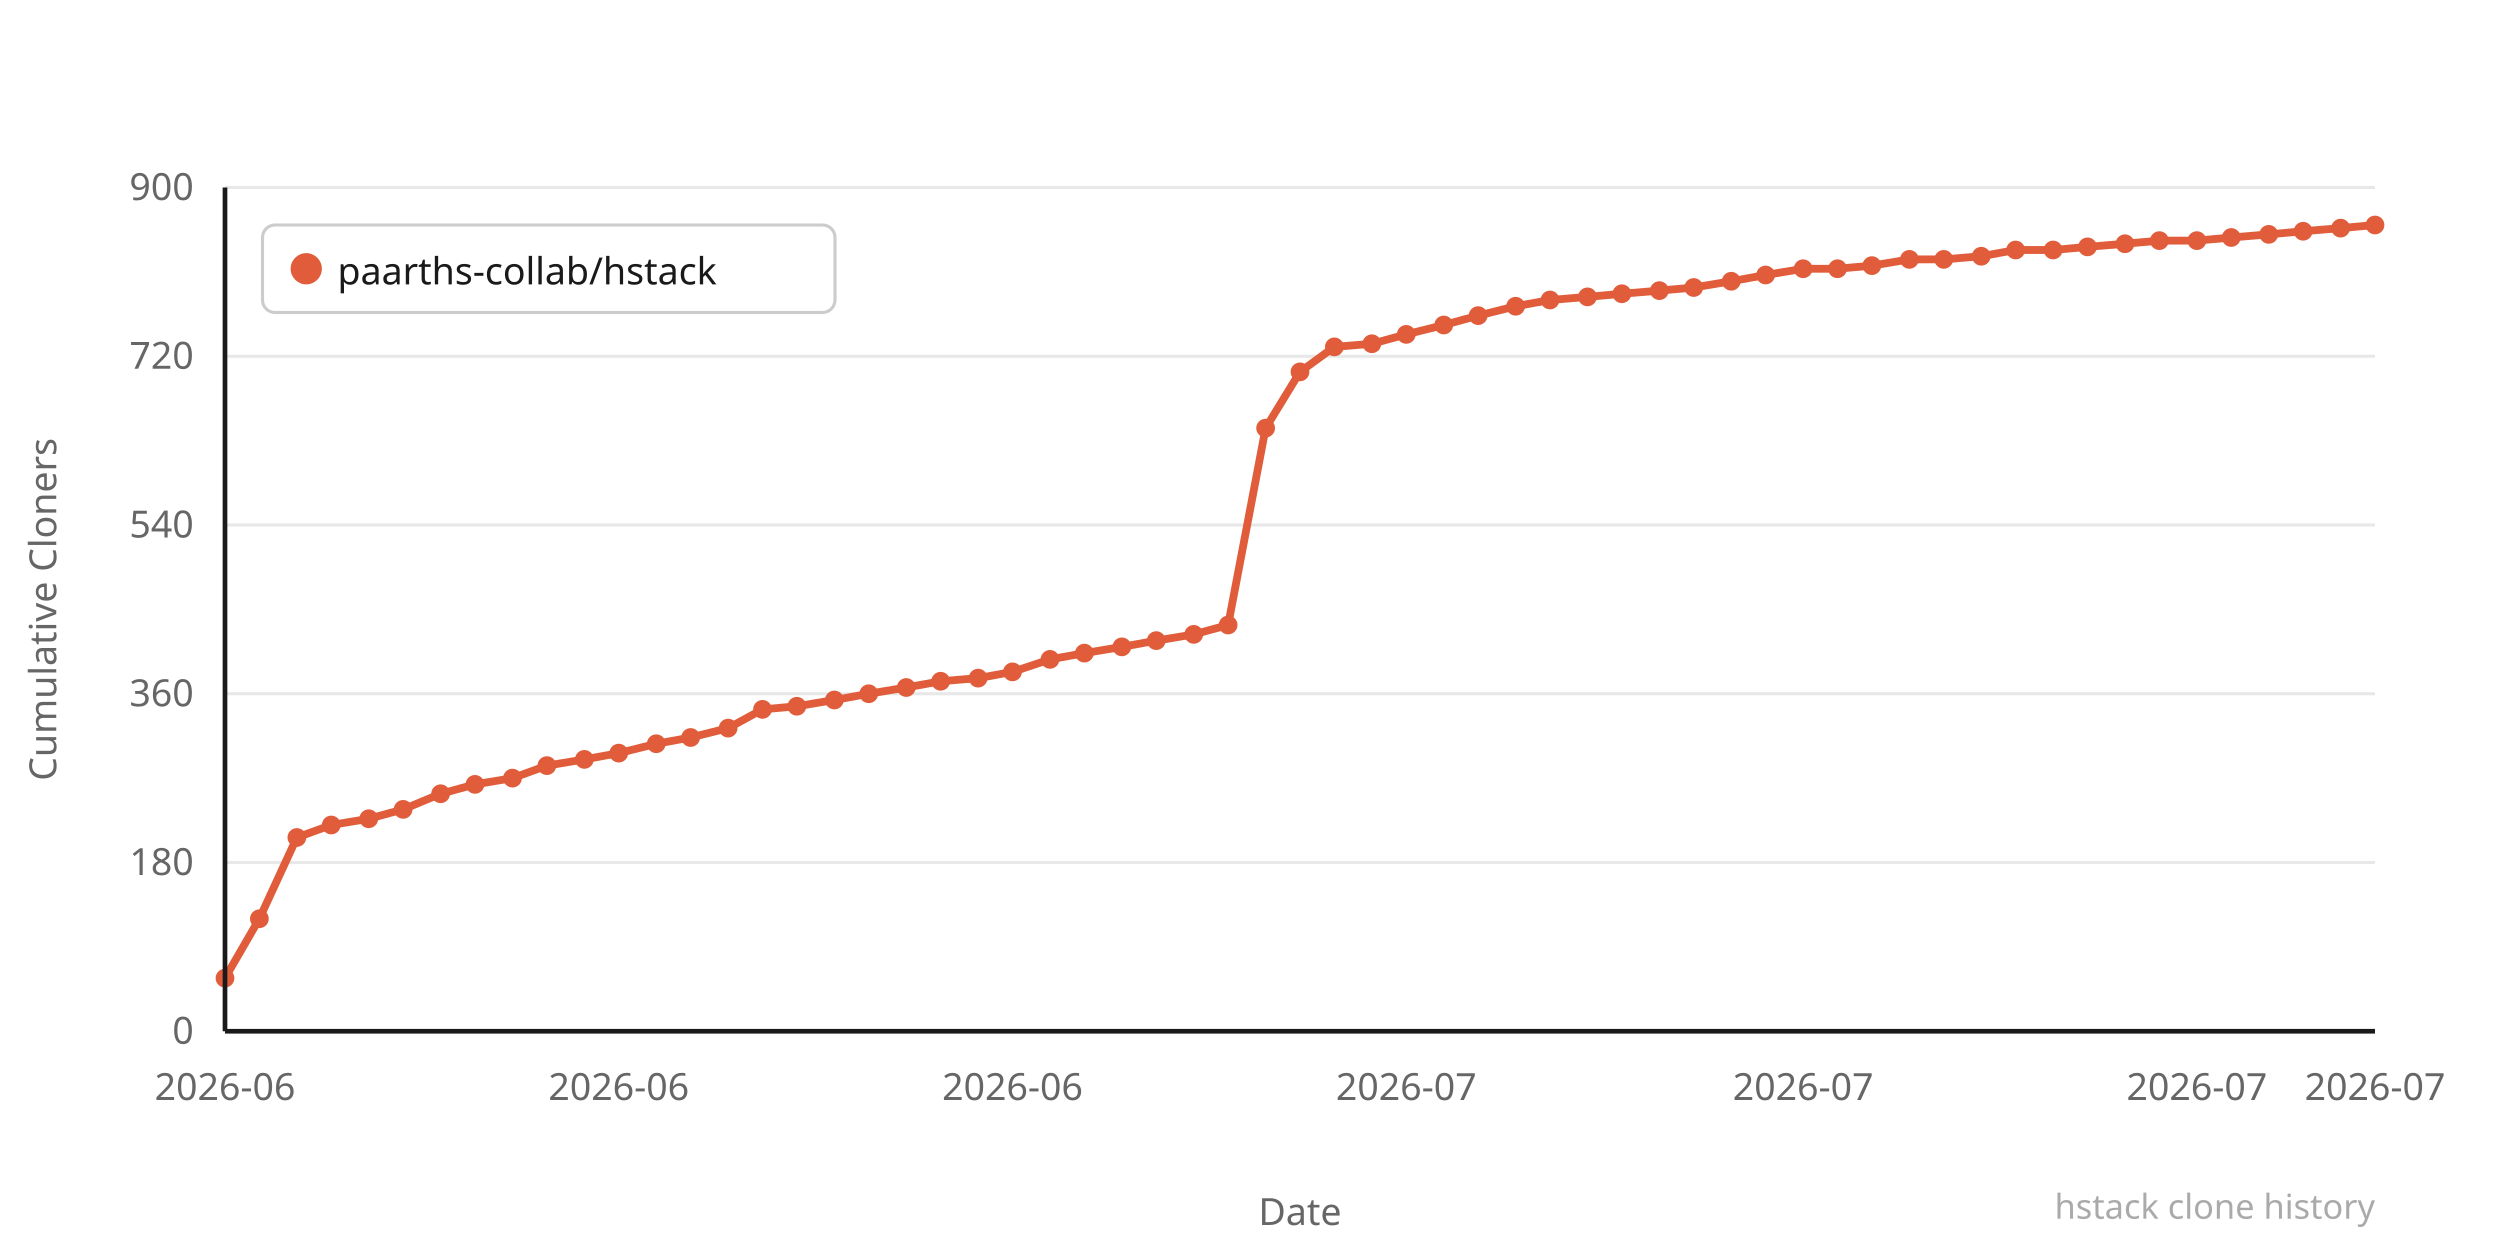
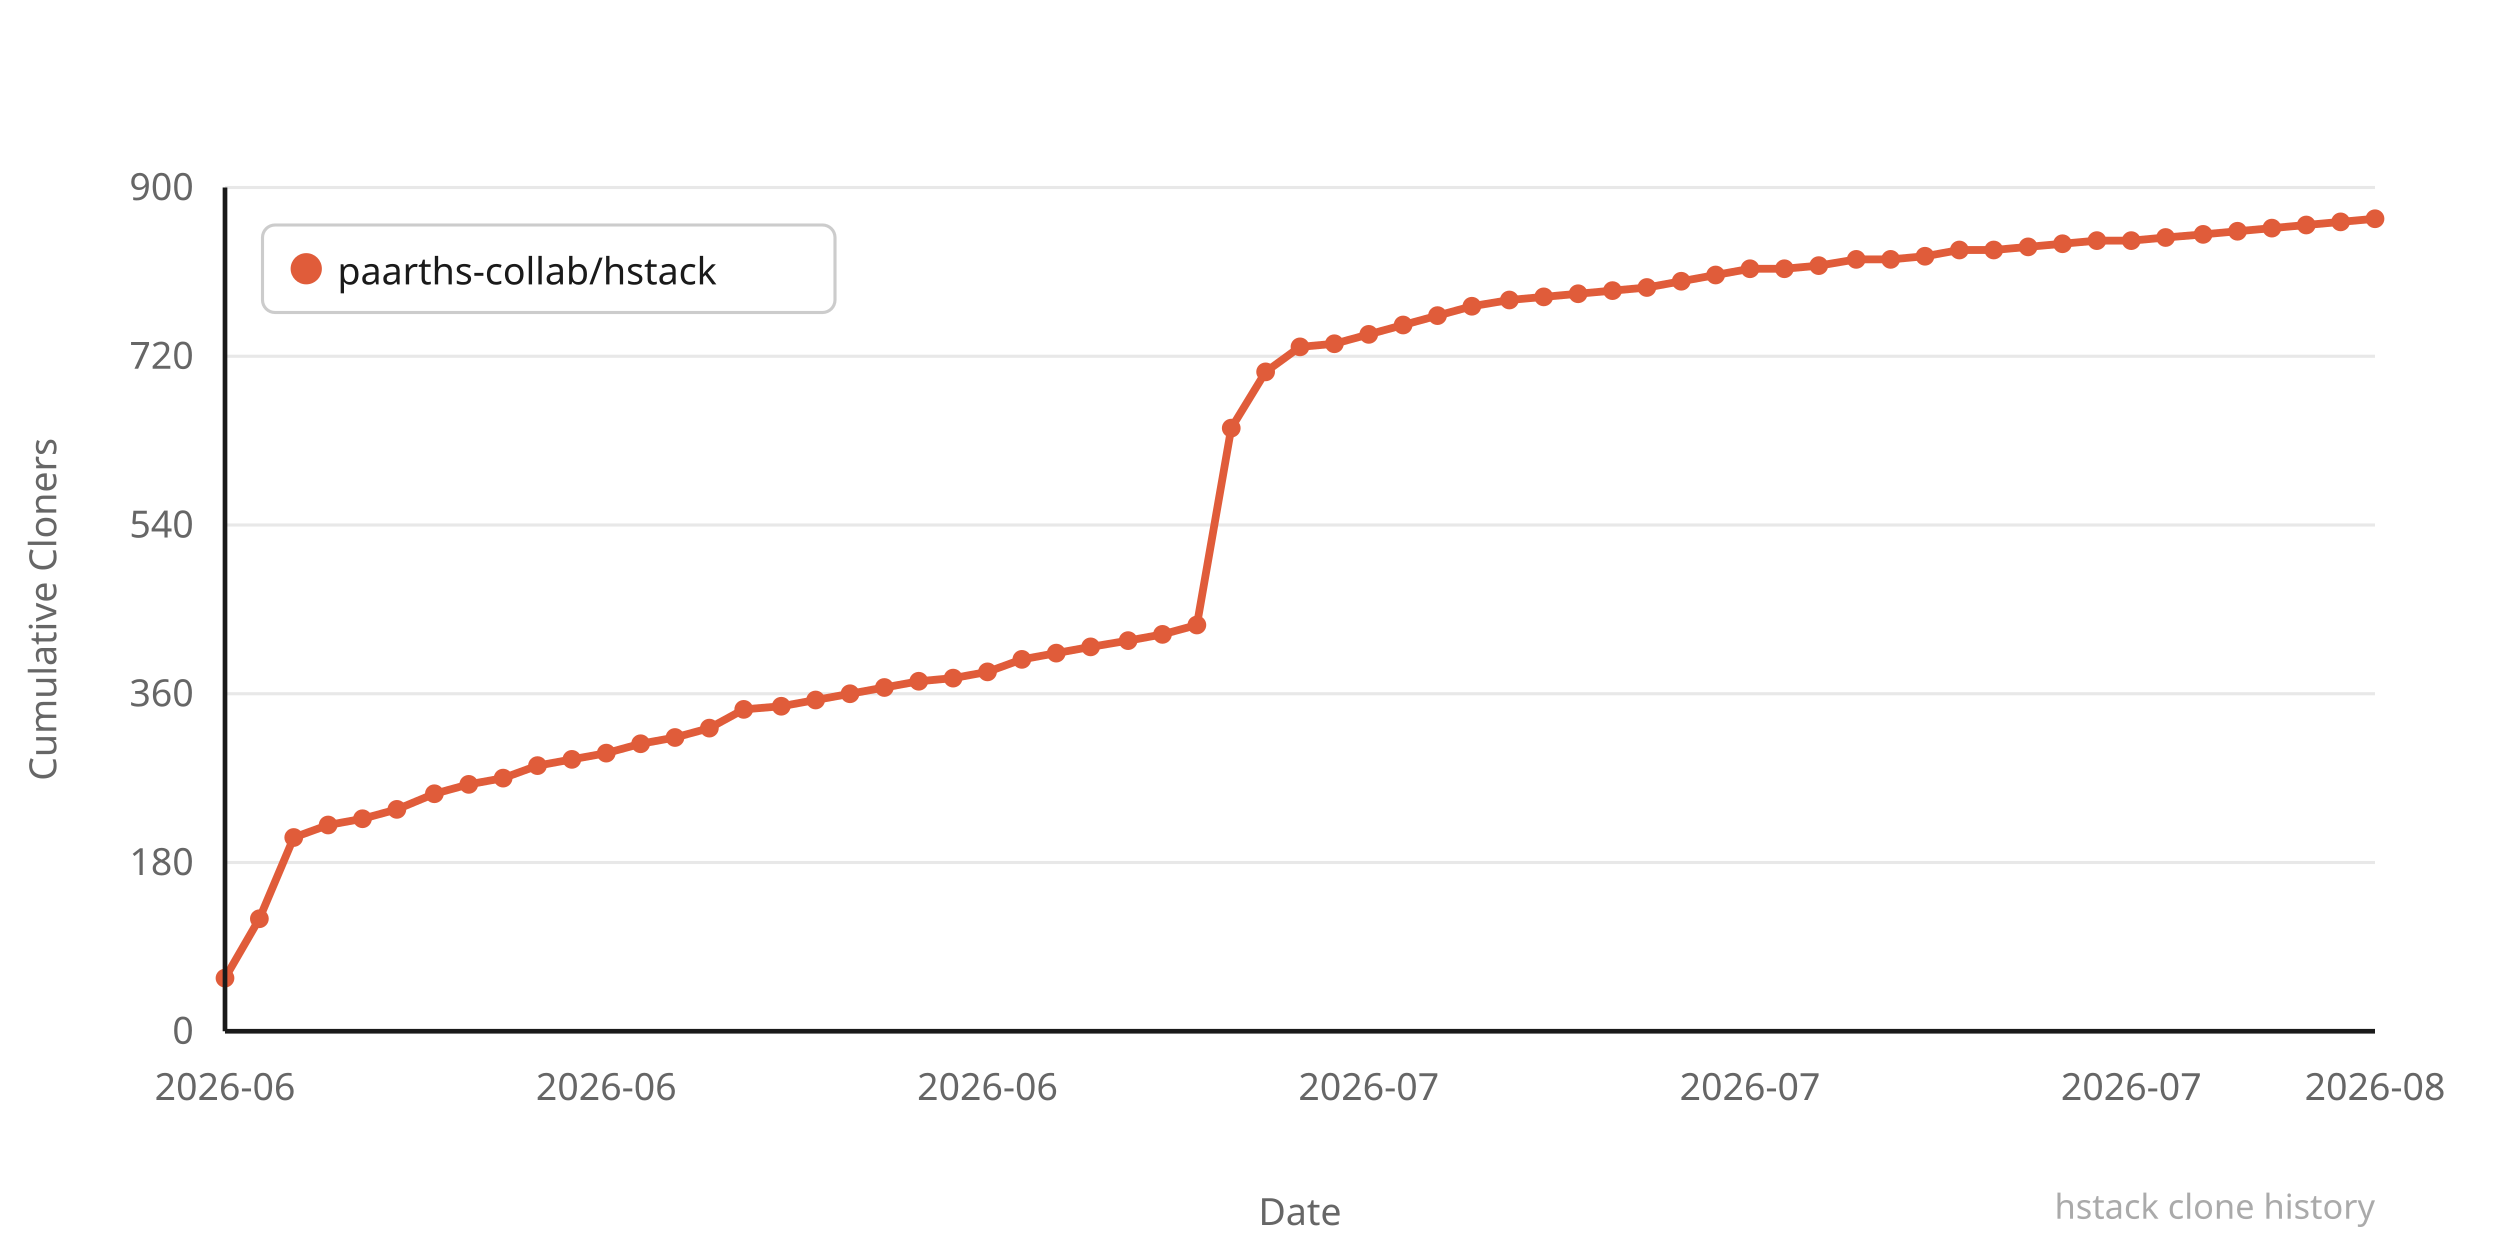
<svg xmlns="http://www.w3.org/2000/svg" width="800" height="400" viewBox="0 0 800 400">
  <rect width="800" height="400" fill="#ffffff" />
  <line x1="72" y1="330" x2="760" y2="330" stroke="#e8e8e8" stroke-width="1" />
  <text x="62" y="334" text-anchor="end" font-family="system-ui,sans-serif" font-size="12" fill="#666666">0</text>
  <line x1="72" y1="276" x2="760" y2="276" stroke="#e8e8e8" stroke-width="1" />
  <text x="62" y="280" text-anchor="end" font-family="system-ui,sans-serif" font-size="12" fill="#666666">180</text>
  <line x1="72" y1="222" x2="760" y2="222" stroke="#e8e8e8" stroke-width="1" />
  <text x="62" y="226" text-anchor="end" font-family="system-ui,sans-serif" font-size="12" fill="#666666">360</text>
  <line x1="72" y1="168" x2="760" y2="168" stroke="#e8e8e8" stroke-width="1" />
  <text x="62" y="172" text-anchor="end" font-family="system-ui,sans-serif" font-size="12" fill="#666666">540</text>
  <line x1="72" y1="114" x2="760" y2="114" stroke="#e8e8e8" stroke-width="1" />
  <text x="62" y="118" text-anchor="end" font-family="system-ui,sans-serif" font-size="12" fill="#666666">720</text>
  <line x1="72" y1="60" x2="760" y2="60" stroke="#e8e8e8" stroke-width="1" />
  <text x="62" y="64" text-anchor="end" font-family="system-ui,sans-serif" font-size="12" fill="#666666">900</text>
-   <polyline points="72,313 83,294 95,268 106,264 118,262 129,259 141,254 152,251 164,249 175,245 187,243 198,241 210,238 221,236 233,233 244,227 255,226 267,224 278,222 290,220 301,218 313,217 324,215 336,211 347,209 359,207 370,205 382,203 393,200 405,137 416,119 427,111 439,110 450,107 462,104 473,101 485,98 496,96 508,95 519,94 531,93 542,92 554,90 565,88 577,86 588,86 599,85 611,83 622,83 634,82 645,80 657,80 668,79 680,78 691,77 703,77 714,76 726,75 737,74 749,73 760,72" fill="none" stroke="#e05c3a" stroke-width="2.5" stroke-linejoin="round" stroke-linecap="round" />
+   <polyline points="72,313 83,294 94,268 105,264 116,262 127,259 139,254 150,251 161,249 172,245 183,243 194,241 205,238 216,236 227,233 238,227 250,226 261,224 272,222 283,220 294,218 305,217 316,215 327,211 338,209 349,207 361,205 372,203 383,200 394,137 405,119 416,111 427,110 438,107 449,104 460,101 471,98 483,96 494,95 505,94 516,93 527,92 538,90 549,88 560,86 571,86 582,85 594,83 605,83 616,82 627,80 638,80 649,79 660,78 671,77 682,77 693,76 705,75 716,74 727,73 738,72 749,71 760,70" fill="none" stroke="#e05c3a" stroke-width="2.5" stroke-linejoin="round" stroke-linecap="round" />
  <circle cx="72" cy="313" r="3" fill="#e05c3a" />
  <circle cx="83" cy="294" r="3" fill="#e05c3a" />
-   <circle cx="95" cy="268" r="3" fill="#e05c3a" />
-   <circle cx="106" cy="264" r="3" fill="#e05c3a" />
-   <circle cx="118" cy="262" r="3" fill="#e05c3a" />
-   <circle cx="129" cy="259" r="3" fill="#e05c3a" />
-   <circle cx="141" cy="254" r="3" fill="#e05c3a" />
-   <circle cx="152" cy="251" r="3" fill="#e05c3a" />
-   <circle cx="164" cy="249" r="3" fill="#e05c3a" />
-   <circle cx="175" cy="245" r="3" fill="#e05c3a" />
-   <circle cx="187" cy="243" r="3" fill="#e05c3a" />
-   <circle cx="198" cy="241" r="3" fill="#e05c3a" />
-   <circle cx="210" cy="238" r="3" fill="#e05c3a" />
-   <circle cx="221" cy="236" r="3" fill="#e05c3a" />
-   <circle cx="233" cy="233" r="3" fill="#e05c3a" />
-   <circle cx="244" cy="227" r="3" fill="#e05c3a" />
-   <circle cx="255" cy="226" r="3" fill="#e05c3a" />
-   <circle cx="267" cy="224" r="3" fill="#e05c3a" />
-   <circle cx="278" cy="222" r="3" fill="#e05c3a" />
-   <circle cx="290" cy="220" r="3" fill="#e05c3a" />
-   <circle cx="301" cy="218" r="3" fill="#e05c3a" />
-   <circle cx="313" cy="217" r="3" fill="#e05c3a" />
-   <circle cx="324" cy="215" r="3" fill="#e05c3a" />
-   <circle cx="336" cy="211" r="3" fill="#e05c3a" />
-   <circle cx="347" cy="209" r="3" fill="#e05c3a" />
-   <circle cx="359" cy="207" r="3" fill="#e05c3a" />
-   <circle cx="370" cy="205" r="3" fill="#e05c3a" />
-   <circle cx="382" cy="203" r="3" fill="#e05c3a" />
-   <circle cx="393" cy="200" r="3" fill="#e05c3a" />
-   <circle cx="405" cy="137" r="3" fill="#e05c3a" />
-   <circle cx="416" cy="119" r="3" fill="#e05c3a" />
-   <circle cx="427" cy="111" r="3" fill="#e05c3a" />
-   <circle cx="439" cy="110" r="3" fill="#e05c3a" />
-   <circle cx="450" cy="107" r="3" fill="#e05c3a" />
-   <circle cx="462" cy="104" r="3" fill="#e05c3a" />
-   <circle cx="473" cy="101" r="3" fill="#e05c3a" />
-   <circle cx="485" cy="98" r="3" fill="#e05c3a" />
-   <circle cx="496" cy="96" r="3" fill="#e05c3a" />
-   <circle cx="508" cy="95" r="3" fill="#e05c3a" />
-   <circle cx="519" cy="94" r="3" fill="#e05c3a" />
-   <circle cx="531" cy="93" r="3" fill="#e05c3a" />
-   <circle cx="542" cy="92" r="3" fill="#e05c3a" />
-   <circle cx="554" cy="90" r="3" fill="#e05c3a" />
-   <circle cx="565" cy="88" r="3" fill="#e05c3a" />
-   <circle cx="577" cy="86" r="3" fill="#e05c3a" />
-   <circle cx="588" cy="86" r="3" fill="#e05c3a" />
-   <circle cx="599" cy="85" r="3" fill="#e05c3a" />
-   <circle cx="611" cy="83" r="3" fill="#e05c3a" />
-   <circle cx="622" cy="83" r="3" fill="#e05c3a" />
-   <circle cx="634" cy="82" r="3" fill="#e05c3a" />
-   <circle cx="645" cy="80" r="3" fill="#e05c3a" />
-   <circle cx="657" cy="80" r="3" fill="#e05c3a" />
-   <circle cx="668" cy="79" r="3" fill="#e05c3a" />
-   <circle cx="680" cy="78" r="3" fill="#e05c3a" />
-   <circle cx="691" cy="77" r="3" fill="#e05c3a" />
-   <circle cx="703" cy="77" r="3" fill="#e05c3a" />
-   <circle cx="714" cy="76" r="3" fill="#e05c3a" />
-   <circle cx="726" cy="75" r="3" fill="#e05c3a" />
-   <circle cx="737" cy="74" r="3" fill="#e05c3a" />
-   <circle cx="749" cy="73" r="3" fill="#e05c3a" />
-   <circle cx="760" cy="72" r="3" fill="#e05c3a" />
+   <circle cx="94" cy="268" r="3" fill="#e05c3a" />
+   <circle cx="105" cy="264" r="3" fill="#e05c3a" />
+   <circle cx="116" cy="262" r="3" fill="#e05c3a" />
+   <circle cx="127" cy="259" r="3" fill="#e05c3a" />
+   <circle cx="139" cy="254" r="3" fill="#e05c3a" />
+   <circle cx="150" cy="251" r="3" fill="#e05c3a" />
+   <circle cx="161" cy="249" r="3" fill="#e05c3a" />
+   <circle cx="172" cy="245" r="3" fill="#e05c3a" />
+   <circle cx="183" cy="243" r="3" fill="#e05c3a" />
+   <circle cx="194" cy="241" r="3" fill="#e05c3a" />
+   <circle cx="205" cy="238" r="3" fill="#e05c3a" />
+   <circle cx="216" cy="236" r="3" fill="#e05c3a" />
+   <circle cx="227" cy="233" r="3" fill="#e05c3a" />
+   <circle cx="238" cy="227" r="3" fill="#e05c3a" />
+   <circle cx="250" cy="226" r="3" fill="#e05c3a" />
+   <circle cx="261" cy="224" r="3" fill="#e05c3a" />
+   <circle cx="272" cy="222" r="3" fill="#e05c3a" />
+   <circle cx="283" cy="220" r="3" fill="#e05c3a" />
+   <circle cx="294" cy="218" r="3" fill="#e05c3a" />
+   <circle cx="305" cy="217" r="3" fill="#e05c3a" />
+   <circle cx="316" cy="215" r="3" fill="#e05c3a" />
+   <circle cx="327" cy="211" r="3" fill="#e05c3a" />
+   <circle cx="338" cy="209" r="3" fill="#e05c3a" />
+   <circle cx="349" cy="207" r="3" fill="#e05c3a" />
+   <circle cx="361" cy="205" r="3" fill="#e05c3a" />
+   <circle cx="372" cy="203" r="3" fill="#e05c3a" />
+   <circle cx="383" cy="200" r="3" fill="#e05c3a" />
+   <circle cx="394" cy="137" r="3" fill="#e05c3a" />
+   <circle cx="405" cy="119" r="3" fill="#e05c3a" />
+   <circle cx="416" cy="111" r="3" fill="#e05c3a" />
+   <circle cx="427" cy="110" r="3" fill="#e05c3a" />
+   <circle cx="438" cy="107" r="3" fill="#e05c3a" />
+   <circle cx="449" cy="104" r="3" fill="#e05c3a" />
+   <circle cx="460" cy="101" r="3" fill="#e05c3a" />
+   <circle cx="471" cy="98" r="3" fill="#e05c3a" />
+   <circle cx="483" cy="96" r="3" fill="#e05c3a" />
+   <circle cx="494" cy="95" r="3" fill="#e05c3a" />
+   <circle cx="505" cy="94" r="3" fill="#e05c3a" />
+   <circle cx="516" cy="93" r="3" fill="#e05c3a" />
+   <circle cx="527" cy="92" r="3" fill="#e05c3a" />
+   <circle cx="538" cy="90" r="3" fill="#e05c3a" />
+   <circle cx="549" cy="88" r="3" fill="#e05c3a" />
+   <circle cx="560" cy="86" r="3" fill="#e05c3a" />
+   <circle cx="571" cy="86" r="3" fill="#e05c3a" />
+   <circle cx="582" cy="85" r="3" fill="#e05c3a" />
+   <circle cx="594" cy="83" r="3" fill="#e05c3a" />
+   <circle cx="605" cy="83" r="3" fill="#e05c3a" />
+   <circle cx="616" cy="82" r="3" fill="#e05c3a" />
+   <circle cx="627" cy="80" r="3" fill="#e05c3a" />
+   <circle cx="638" cy="80" r="3" fill="#e05c3a" />
+   <circle cx="649" cy="79" r="3" fill="#e05c3a" />
+   <circle cx="660" cy="78" r="3" fill="#e05c3a" />
+   <circle cx="671" cy="77" r="3" fill="#e05c3a" />
+   <circle cx="682" cy="77" r="3" fill="#e05c3a" />
+   <circle cx="693" cy="76" r="3" fill="#e05c3a" />
+   <circle cx="705" cy="75" r="3" fill="#e05c3a" />
+   <circle cx="716" cy="74" r="3" fill="#e05c3a" />
+   <circle cx="727" cy="73" r="3" fill="#e05c3a" />
+   <circle cx="738" cy="72" r="3" fill="#e05c3a" />
+   <circle cx="749" cy="71" r="3" fill="#e05c3a" />
+   <circle cx="760" cy="70" r="3" fill="#e05c3a" />
  <text x="72" y="352" text-anchor="middle" font-family="system-ui,sans-serif" font-size="12" fill="#666666">2026-06</text>
-   <text x="198" y="352" text-anchor="middle" font-family="system-ui,sans-serif" font-size="12" fill="#666666">2026-06</text>
-   <text x="324" y="352" text-anchor="middle" font-family="system-ui,sans-serif" font-size="12" fill="#666666">2026-06</text>
-   <text x="450" y="352" text-anchor="middle" font-family="system-ui,sans-serif" font-size="12" fill="#666666">2026-07</text>
-   <text x="577" y="352" text-anchor="middle" font-family="system-ui,sans-serif" font-size="12" fill="#666666">2026-07</text>
-   <text x="703" y="352" text-anchor="middle" font-family="system-ui,sans-serif" font-size="12" fill="#666666">2026-07</text>
-   <text x="760" y="352" text-anchor="middle" font-family="system-ui,sans-serif" font-size="12" fill="#666666">2026-07</text>
+   <text x="194" y="352" text-anchor="middle" font-family="system-ui,sans-serif" font-size="12" fill="#666666">2026-06</text>
+   <text x="316" y="352" text-anchor="middle" font-family="system-ui,sans-serif" font-size="12" fill="#666666">2026-06</text>
+   <text x="438" y="352" text-anchor="middle" font-family="system-ui,sans-serif" font-size="12" fill="#666666">2026-07</text>
+   <text x="560" y="352" text-anchor="middle" font-family="system-ui,sans-serif" font-size="12" fill="#666666">2026-07</text>
+   <text x="682" y="352" text-anchor="middle" font-family="system-ui,sans-serif" font-size="12" fill="#666666">2026-07</text>
+   <text x="760" y="352" text-anchor="middle" font-family="system-ui,sans-serif" font-size="12" fill="#666666">2026-08</text>
  <text x="-195" y="18" transform="rotate(-90)" text-anchor="middle" font-family="system-ui,sans-serif" font-size="12" fill="#666666">Cumulative Cloners</text>
  <text x="416" y="392" text-anchor="middle" font-family="system-ui,sans-serif" font-size="12" fill="#666666">Date</text>
  <line x1="72" y1="60" x2="72" y2="330" stroke="#1a1a1a" stroke-width="1.5" />
  <line x1="72" y1="330" x2="760" y2="330" stroke="#1a1a1a" stroke-width="1.5" />
  <rect x="84" y="72" width="183.2" height="28" rx="4" fill="#ffffff" stroke="#cccccc" stroke-width="1" />
  <circle cx="98" cy="86" r="5" fill="#e05c3a" />
  <text x="108" y="91" font-family="system-ui,sans-serif" font-size="12" fill="#1a1a1a">paarths-collab/hstack</text>
  <text x="760" y="390" text-anchor="end" font-family="system-ui,sans-serif" font-size="11" fill="#aaaaaa">hstack clone history</text>
</svg>
